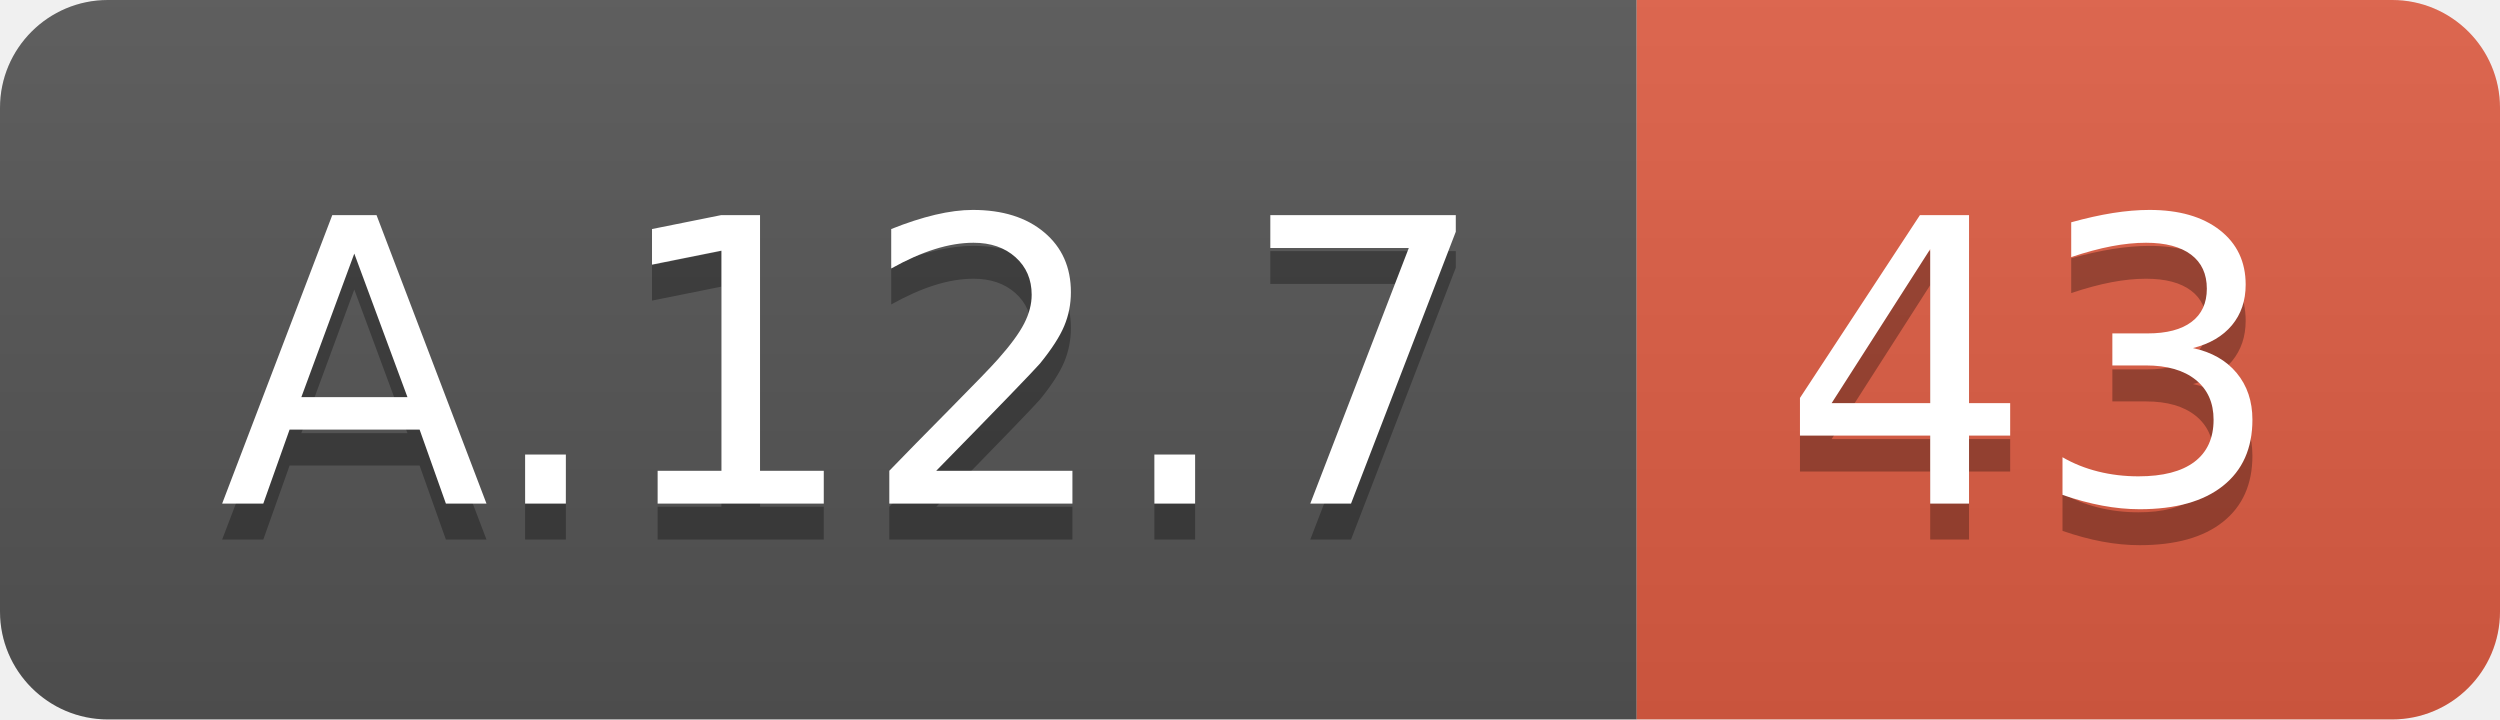
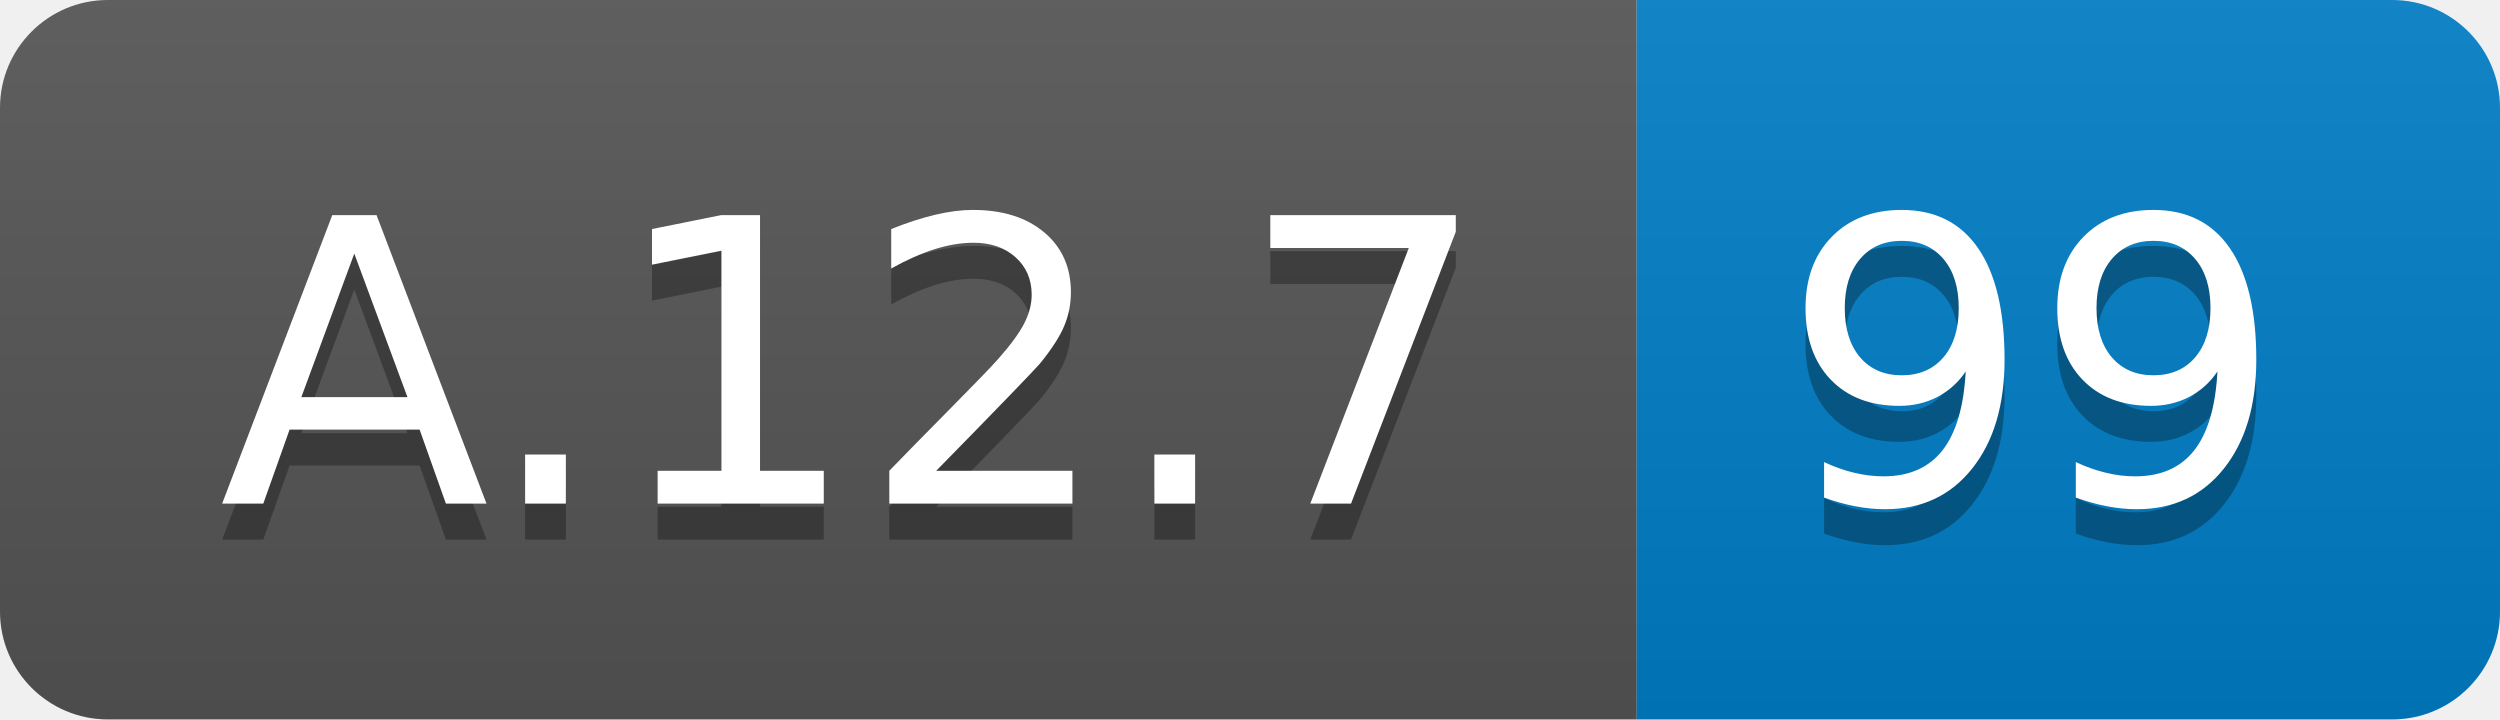
<svg xmlns="http://www.w3.org/2000/svg" width="69.5" height="20">
  <linearGradient id="smooth" x2="0" y2="100%">
    <stop offset="0" stop-color="#bbb" stop-opacity=".1" />
    <stop offset="1" stop-opacity=".1" />
  </linearGradient>
  <clipPath id="round">
    <rect width="69.5" height="20" rx="3" fill="#fff" />
  </clipPath>
  <g clip-path="url(#round)">
    <rect width="45.5" height="20" fill="#555" />
-     <rect x="45.5" width="24.0" height="20" fill="#e05d44" />
+     <rect x="45.5" width="24.0" height="20" fill="#007ec6" />
    <rect width="69.5" height="20" fill="url(#smooth)" />
  </g>
  <g fill="#fff" text-anchor="middle" font-family="DejaVu Sans,Verdana,Geneva,sans-serif" font-size="110">
    <text x="237.5" y="150" fill="#010101" fill-opacity=".3" transform="scale(0.1)" textLength="355.0" lengthAdjust="spacing">A.12.7</text>
    <text x="237.5" y="140" transform="scale(0.1)" textLength="355.0" lengthAdjust="spacing">A.12.7</text>
-     <text x="565.0" y="150" fill="#010101" fill-opacity=".3" transform="scale(0.1)" textLength="140.0" lengthAdjust="spacing">43</text>
-     <text x="565.0" y="140" transform="scale(0.1)" textLength="140.0" lengthAdjust="spacing">43</text>
+     <text x="565.0" y="150" fill="#010101" fill-opacity=".3" transform="scale(0.1)" textLength="140.0" lengthAdjust="spacing">99</text>
+     <text x="565.0" y="140" transform="scale(0.1)" textLength="140.0" lengthAdjust="spacing">99</text>
  </g>
</svg>
